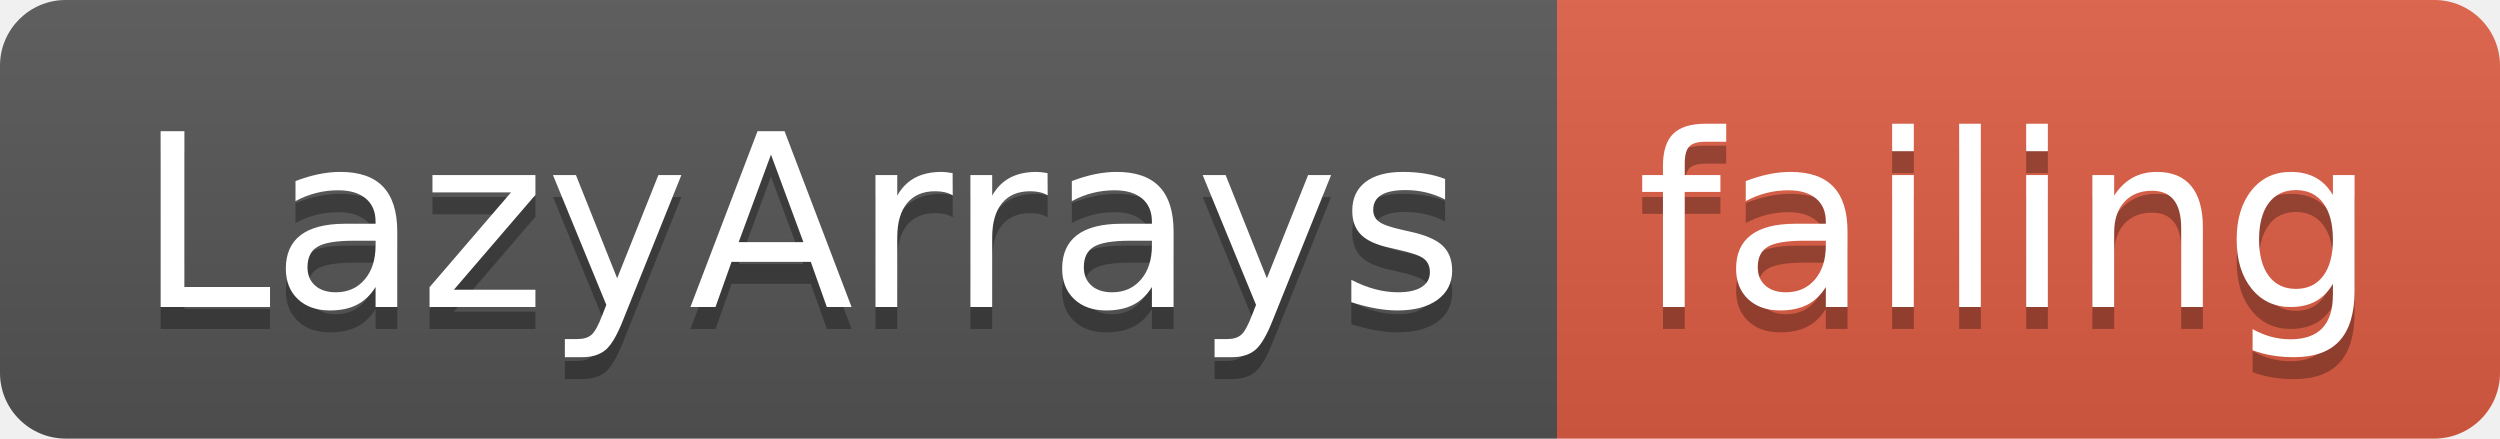
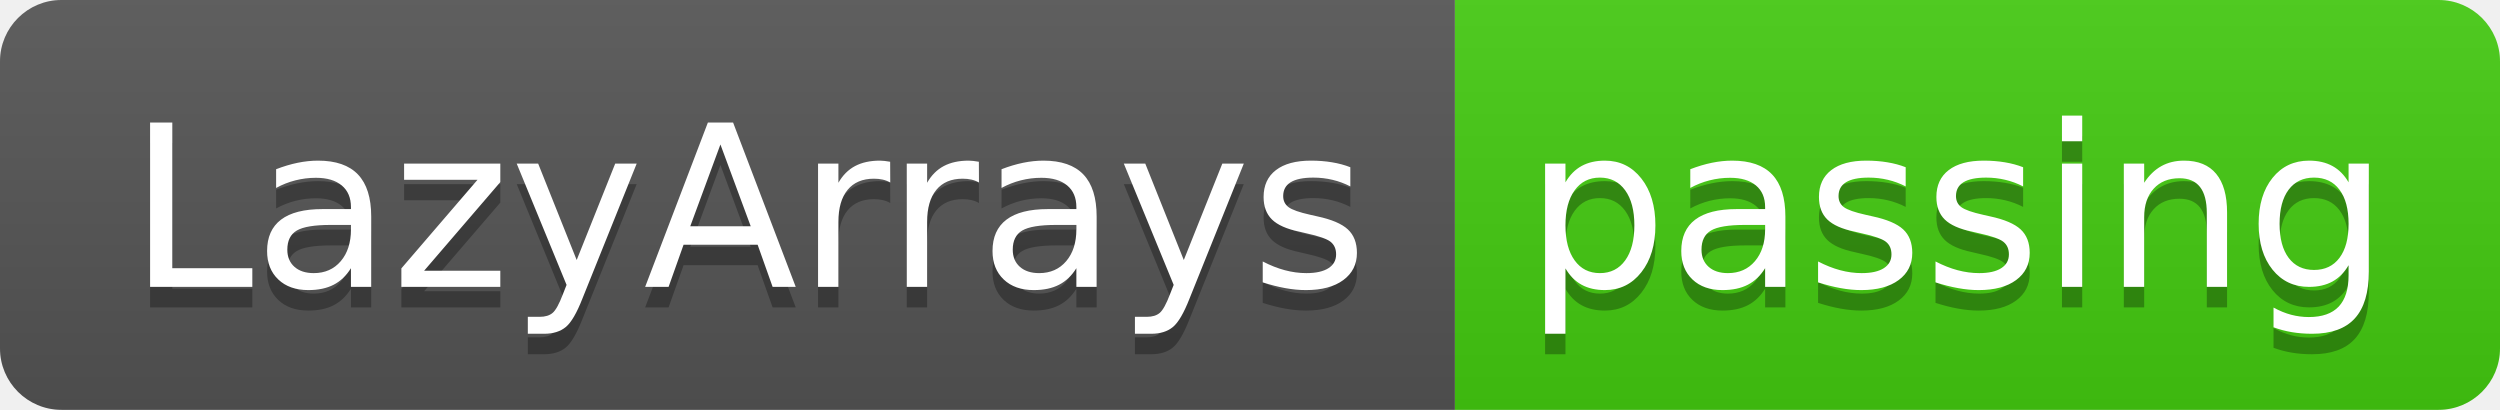
- <svg xmlns="http://www.w3.org/2000/svg" width="114" height="20">
+ <svg xmlns="http://www.w3.org/2000/svg" width="122" height="20">
  <linearGradient id="smooth" x2="0" y2="100%">
    <stop offset="0" stop-color="#bbb" stop-opacity=".1" />
    <stop offset="1" stop-opacity=".1" />
  </linearGradient>
  <clipPath id="round">
-     <rect width="114" height="20" rx="3" fill="#fff" />
+     <rect width="122" height="20" rx="3" fill="#fff" />
  </clipPath>
  <g clip-path="url(#round)">
    <rect width="71" height="20" fill="#555" />
-     <rect x="71" width="43" height="20" fill="#e05d44" />
-     <rect width="114" height="20" fill="url(#smooth)" />
+     <rect x="71" width="51" height="20" fill="#4c1" />
+     <rect width="122" height="20" fill="url(#smooth)" />
  </g>
  <g fill="#fff" text-anchor="middle" font-family="DejaVu Sans,Verdana,Geneva,sans-serif" font-size="110">
    <text x="365" y="150" fill="#010101" fill-opacity=".3" transform="scale(0.1)" textLength="610" lengthAdjust="spacing">LazyArrays</text>
    <text x="365" y="140" transform="scale(0.1)" textLength="610" lengthAdjust="spacing">LazyArrays</text>
-     <text x="915" y="150" fill="#010101" fill-opacity=".3" transform="scale(0.1)" textLength="330" lengthAdjust="spacing">failing</text>
-     <text x="915" y="140" transform="scale(0.1)" textLength="330" lengthAdjust="spacing">failing</text>
+     <text x="955" y="150" fill="#010101" fill-opacity=".3" transform="scale(0.1)" textLength="410" lengthAdjust="spacing">passing</text>
+     <text x="955" y="140" transform="scale(0.1)" textLength="410" lengthAdjust="spacing">passing</text>
  </g>
</svg>
